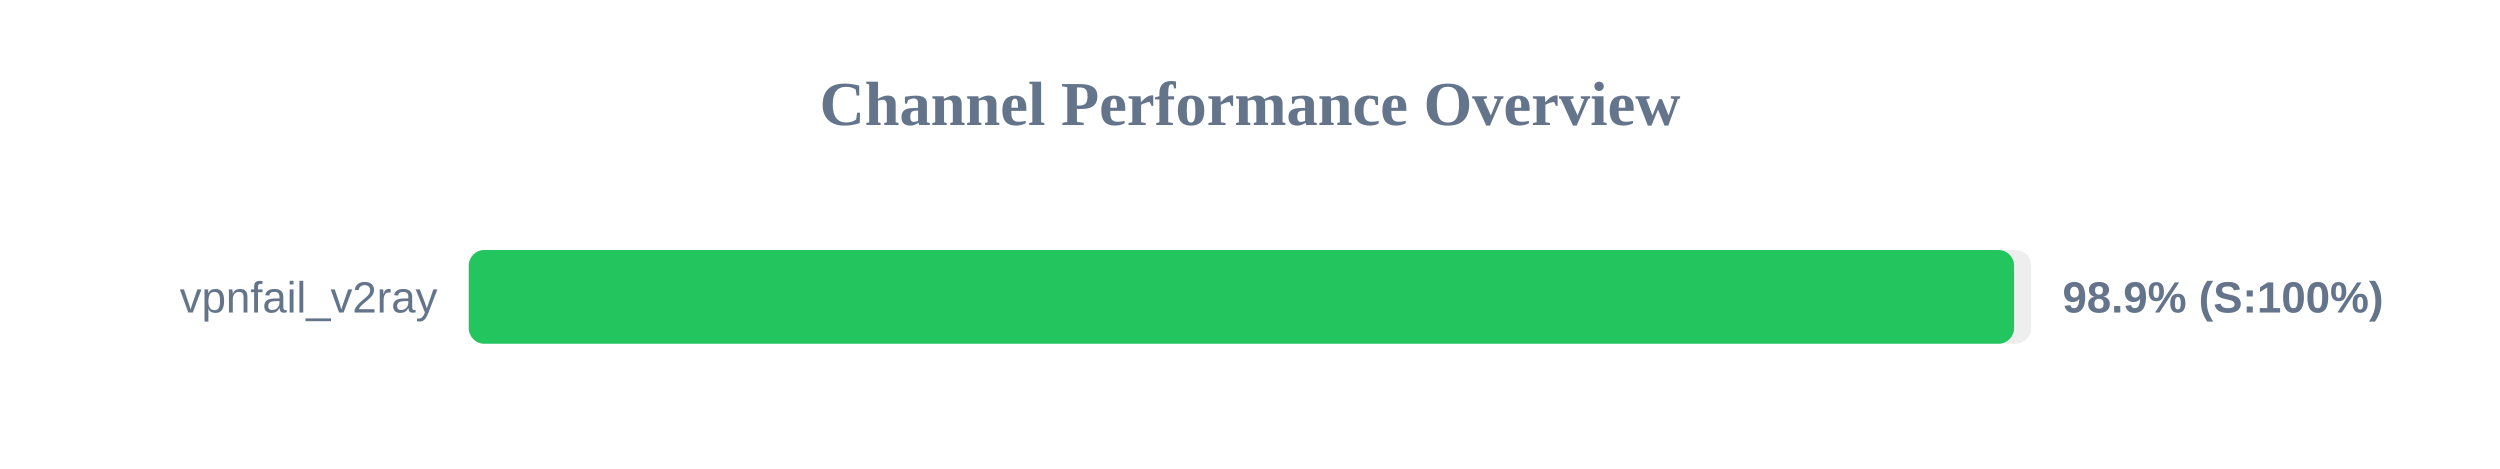
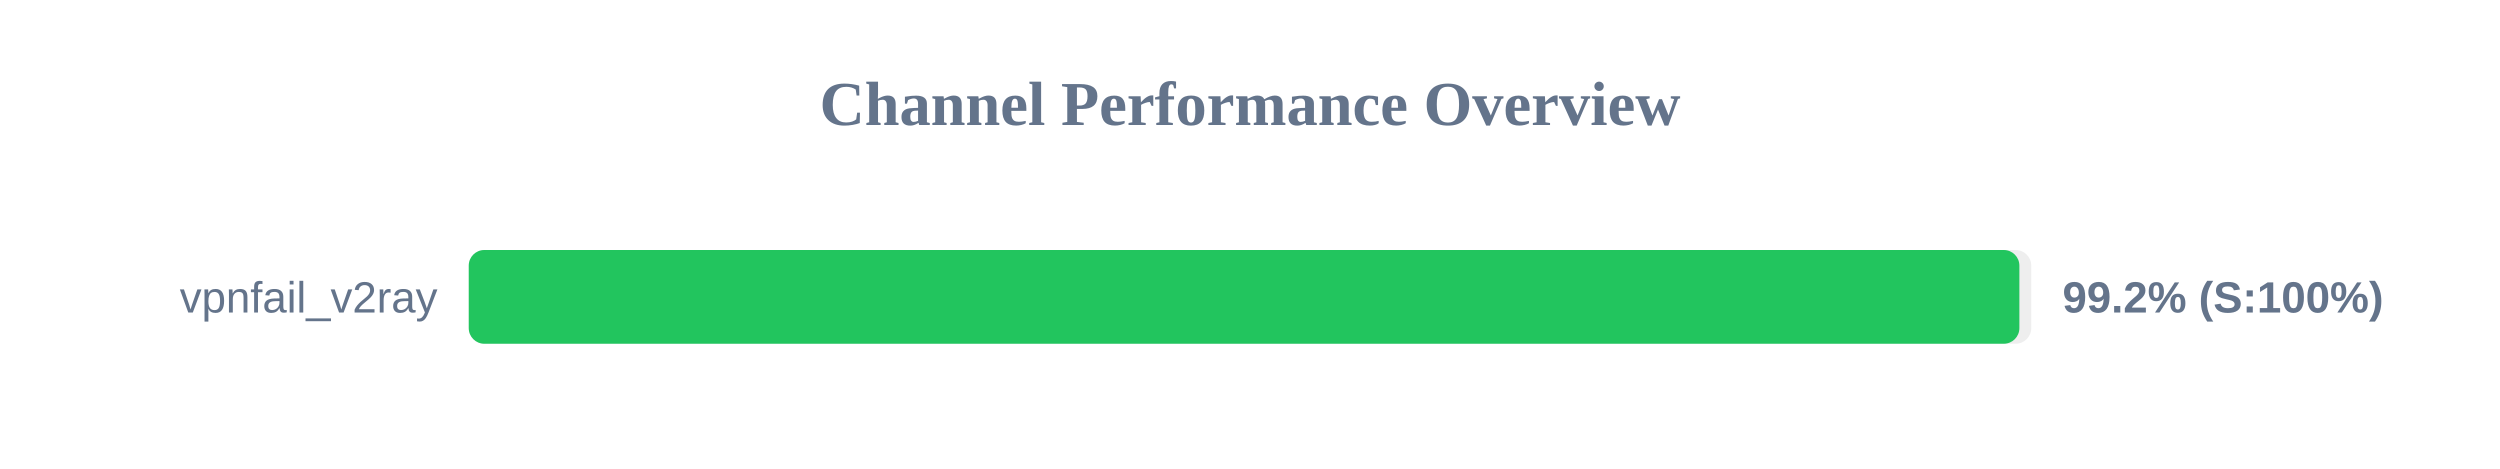
<svg xmlns="http://www.w3.org/2000/svg" width="800" height="150" version="1.1">
  <style>
        .row { font: 14px Arial; fill: #64748b; }
        .score { font: bold 14px Arial; fill: #64748b; }
    </style>
  <text x="400" y="40" text-anchor="middle" font-size="20px" font-weight="bold" fill="#64748b">Channel Performance Overview</text>
  <rect x="150" y="80" width="500" height="30" fill="#eee" rx="5" />
-   <rect x="150" y="80" width="494.5" height="30" fill="#22c55e" rx="5" />
+   <rect x="150" y="80" width="496.2" height="30" fill="#22c55e" rx="5" />
  <text x="140" y="100" text-anchor="end" class="row">vpnfail_v2ray</text>
-   <text x="660" y="100" text-anchor="start" class="score">98.9% (S:100%)</text>
+   <text x="660" y="100" text-anchor="start" class="score">99.2% (S:100%)</text>
</svg>
